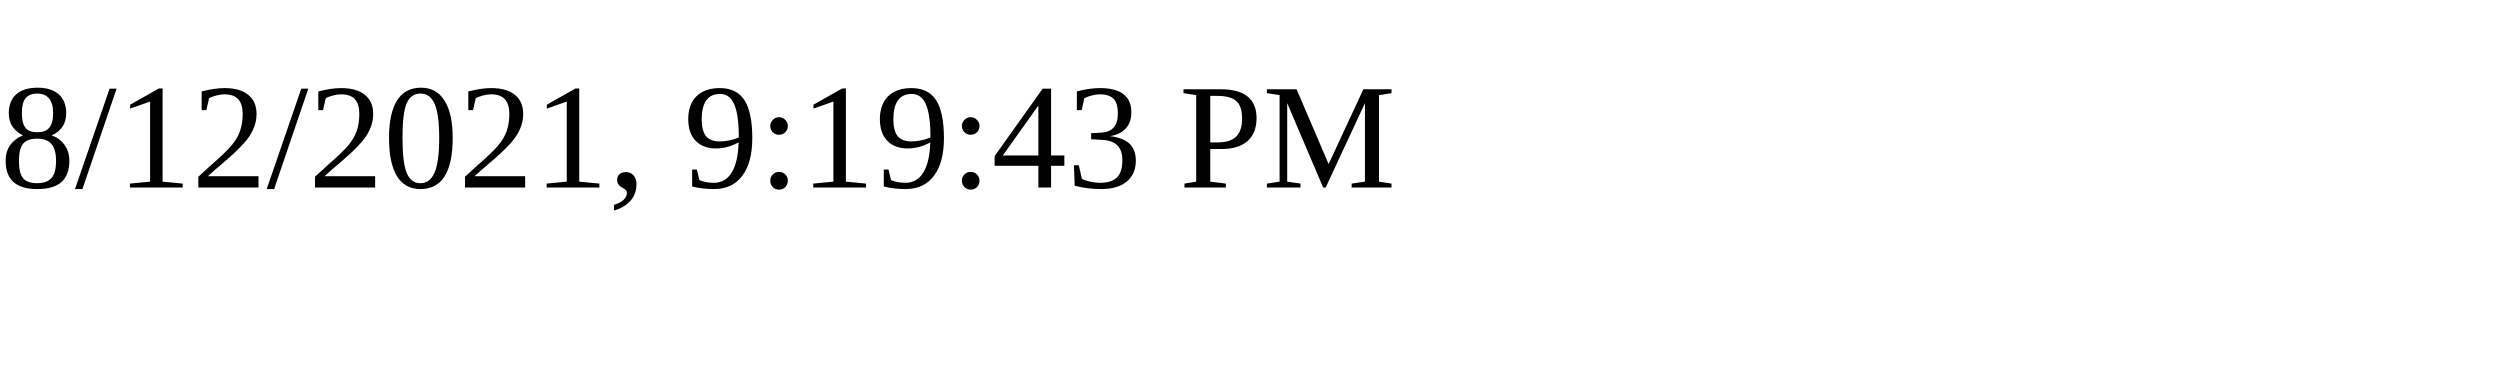
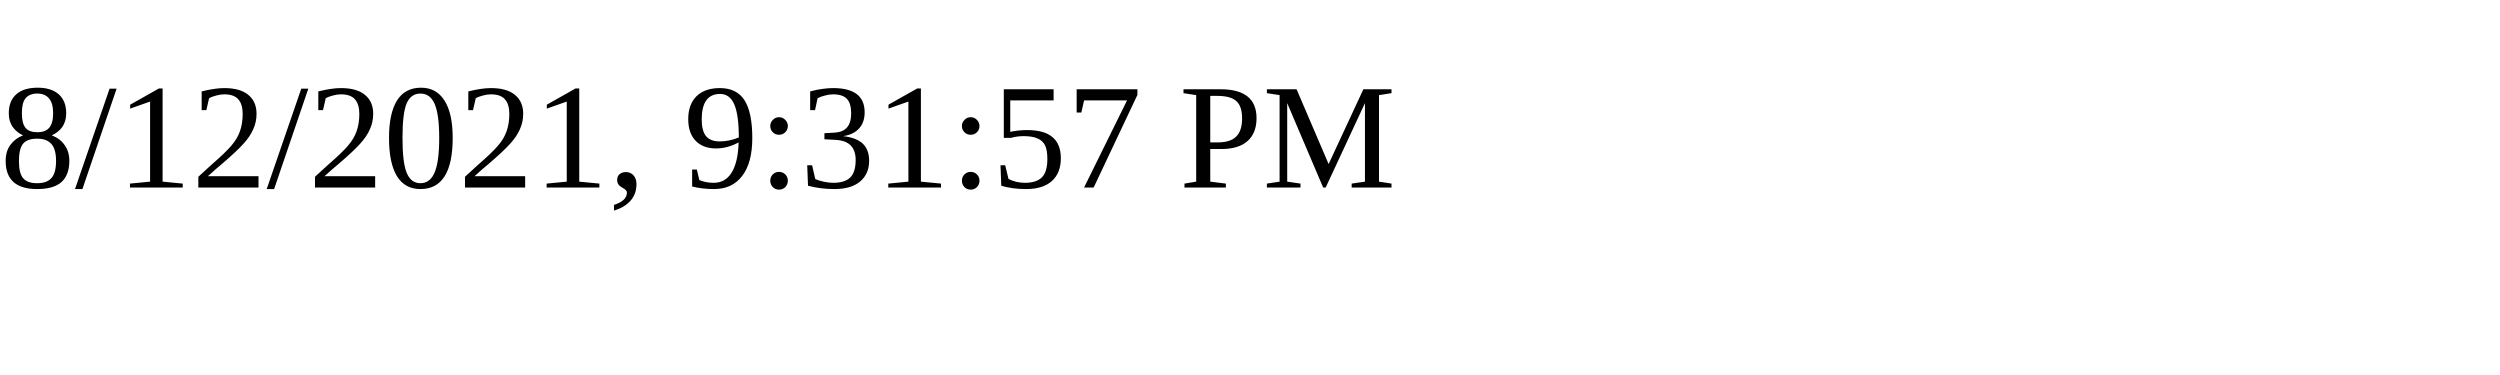
<svg xmlns="http://www.w3.org/2000/svg" height="30" width="200">
-   <text x="0" y="15">8/12/2021, 9:19:43 PM</text>
+   <text x="0" y="15">8/12/2021, 9:31:57 PM</text>
</svg>
